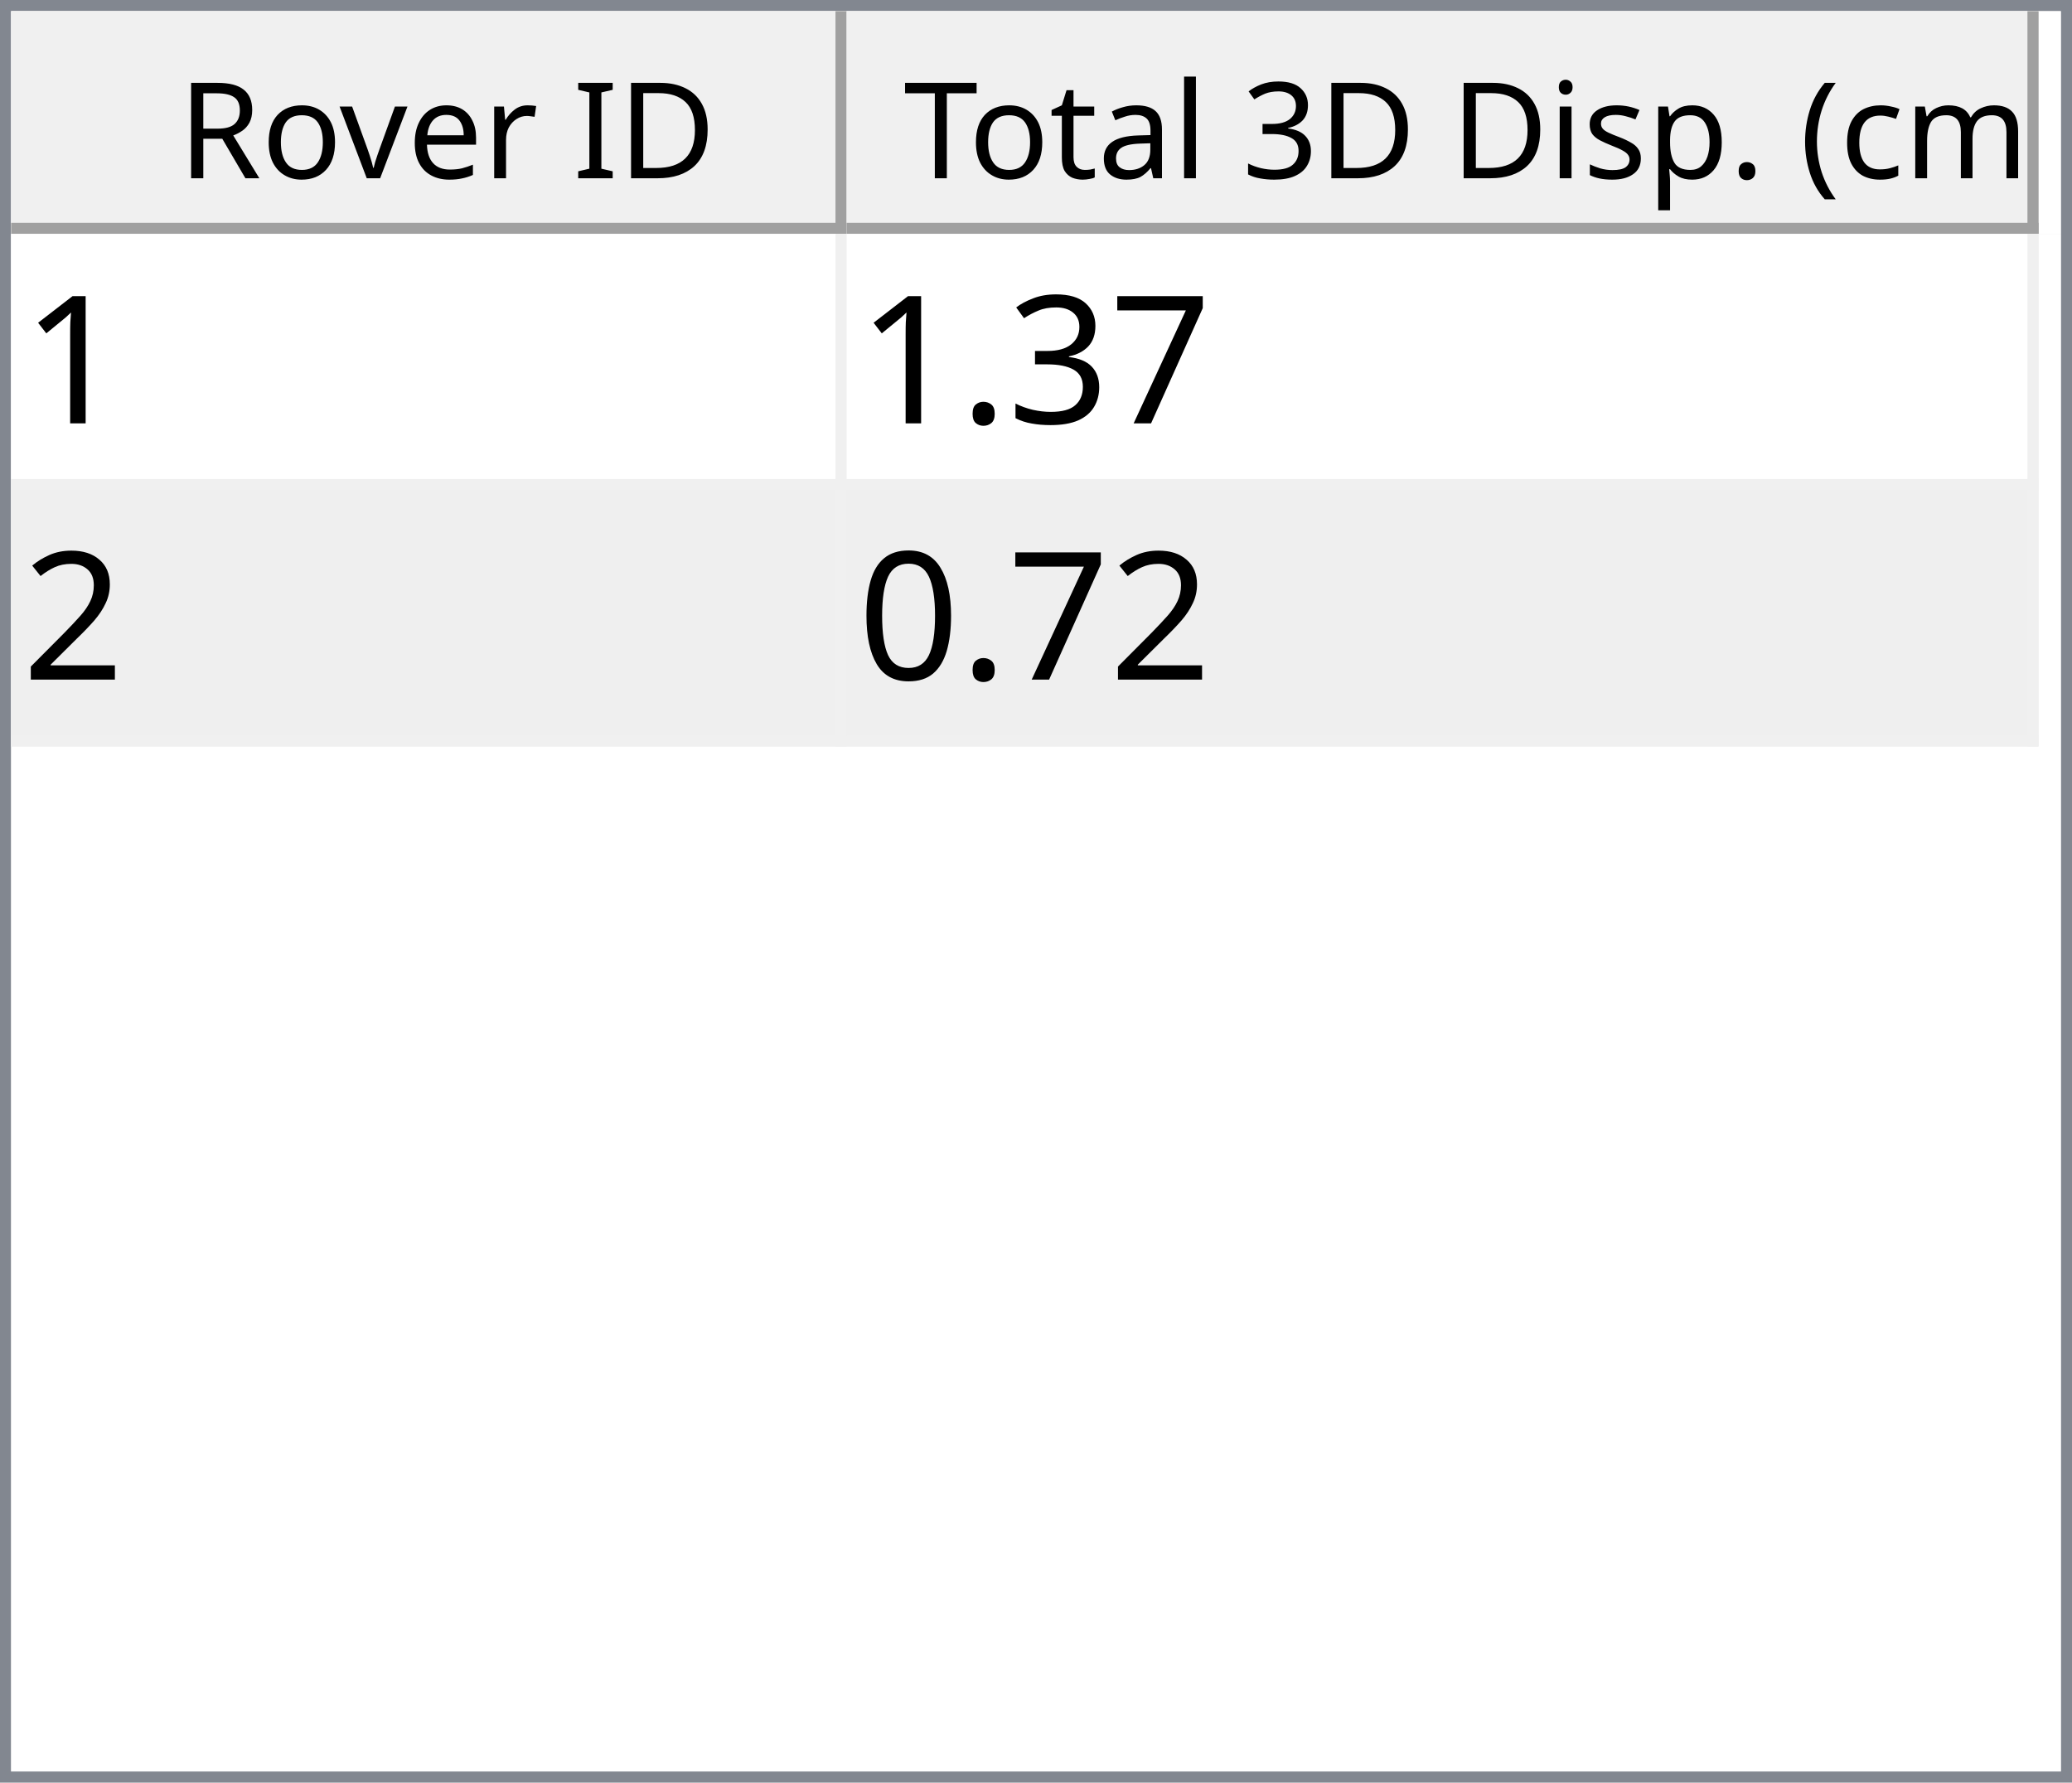
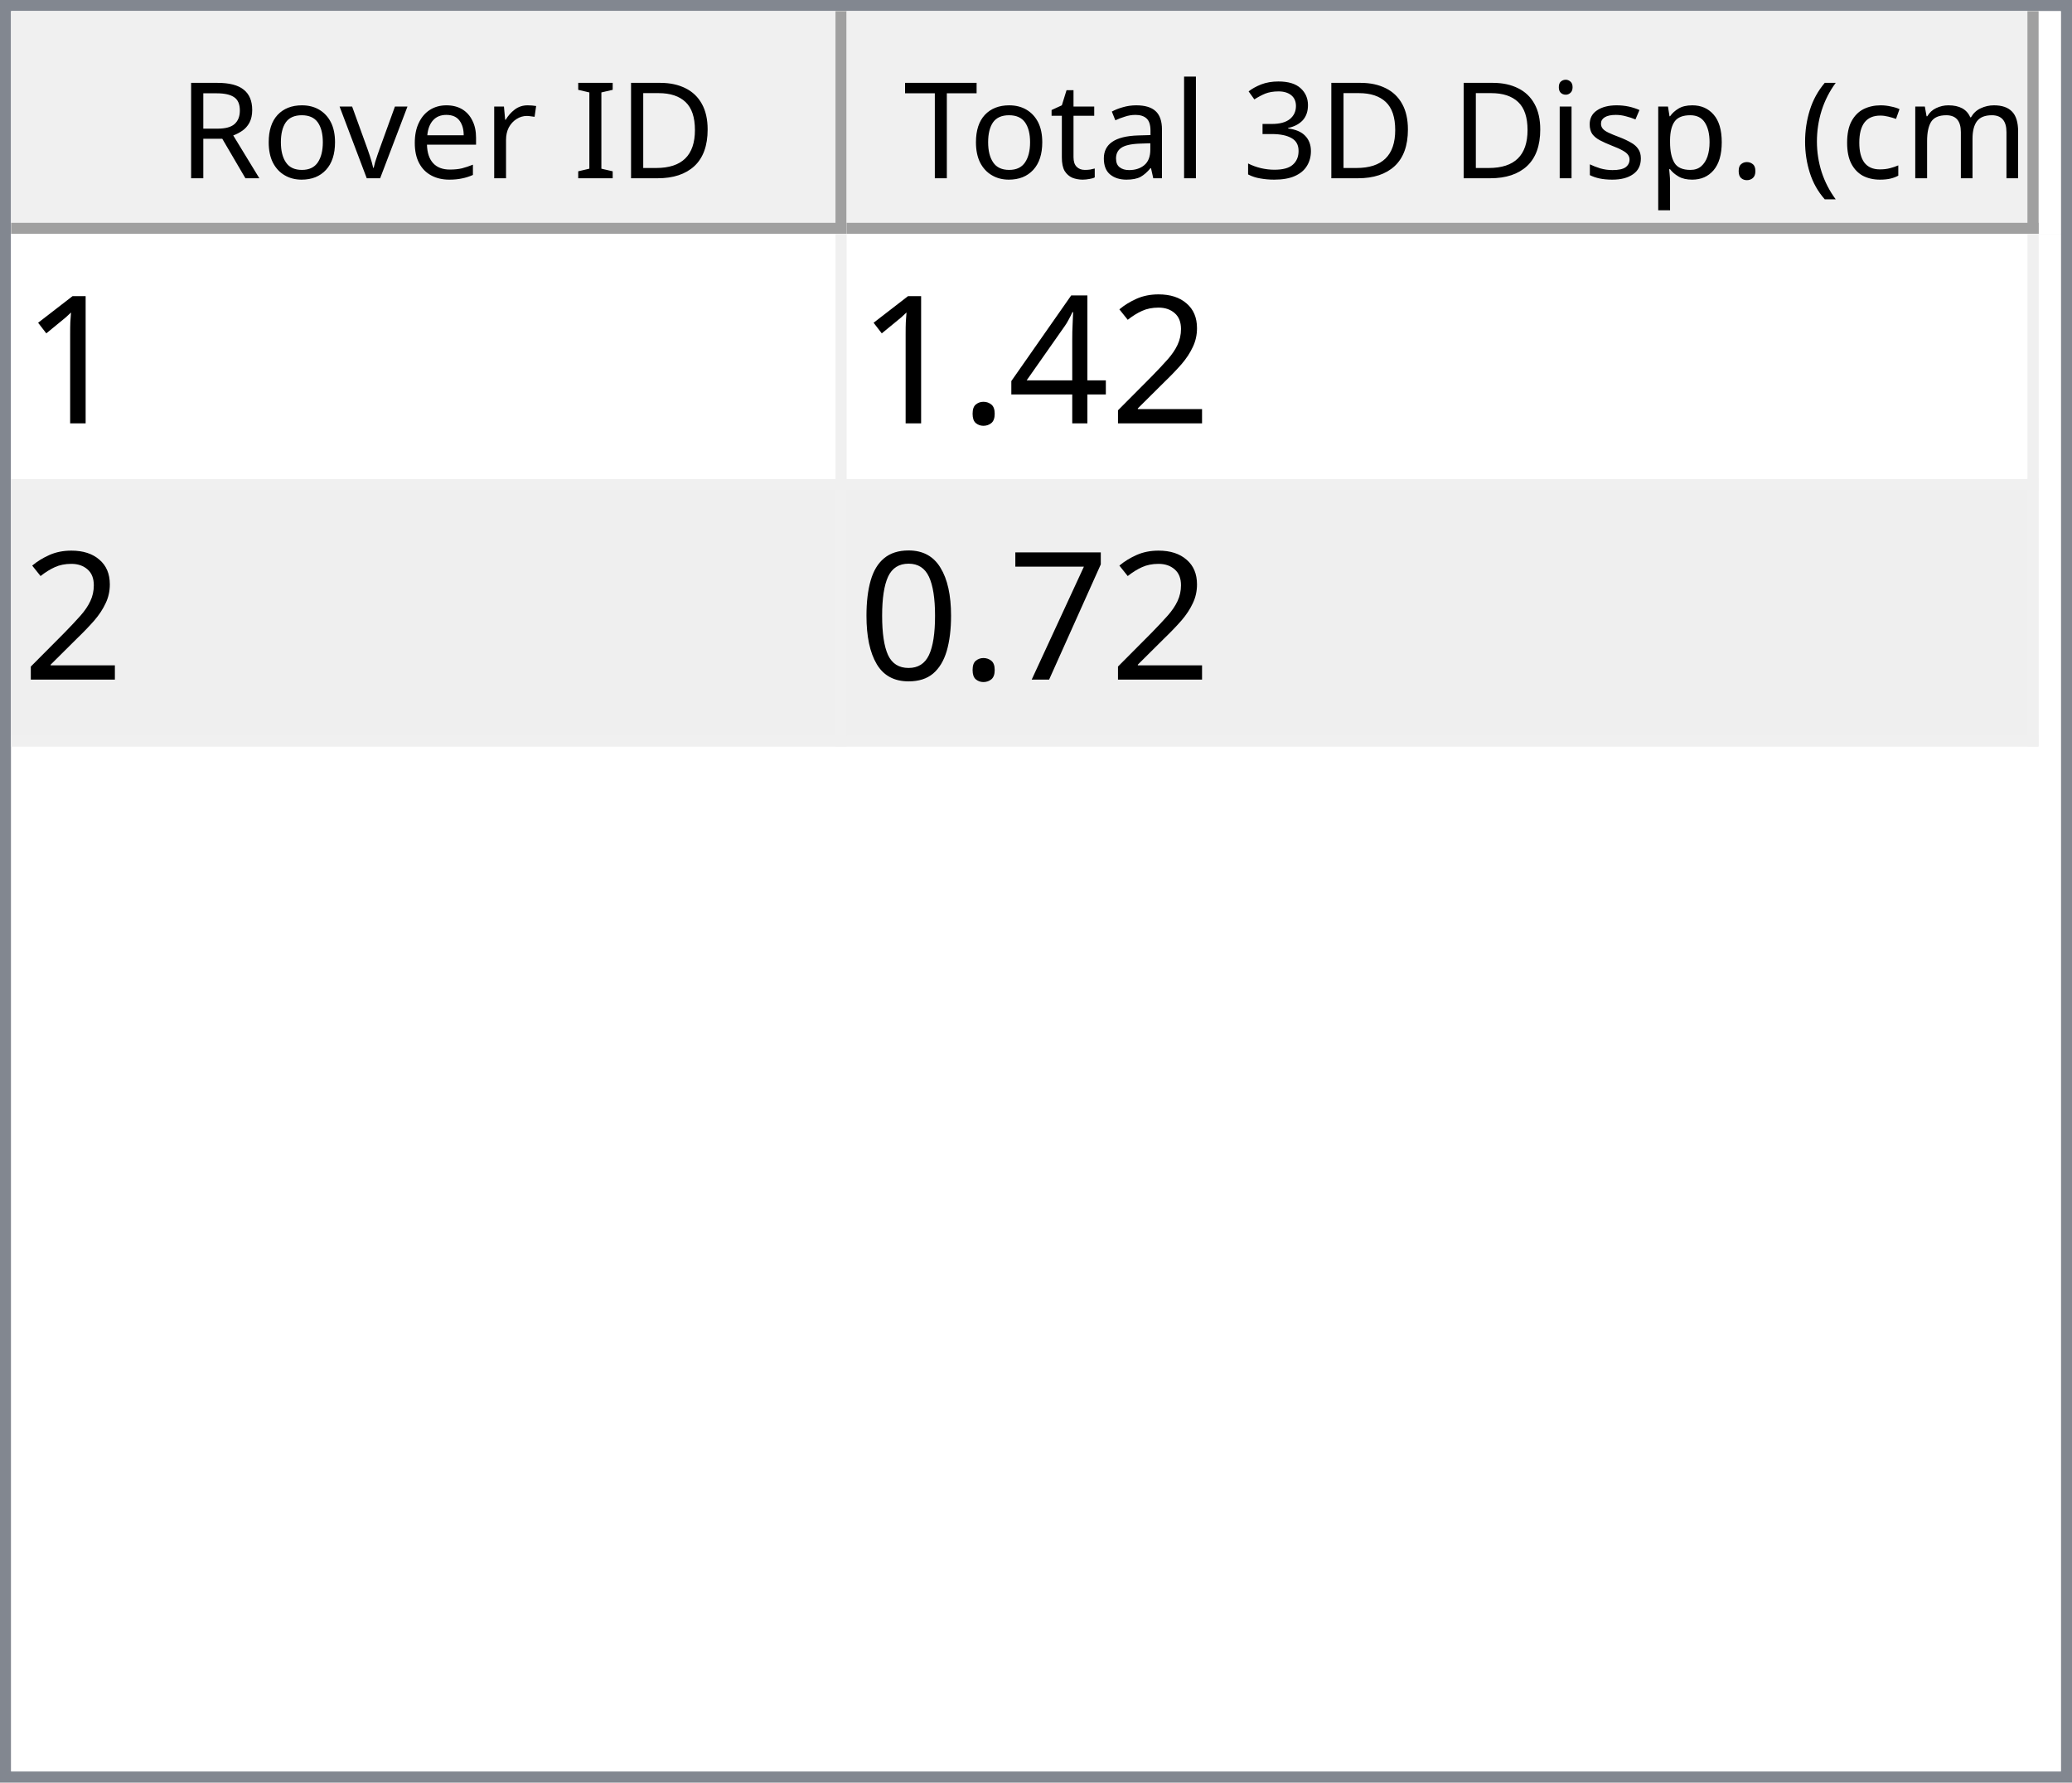
<svg xmlns="http://www.w3.org/2000/svg" style="fill-opacity:1; color-rendering:auto; color-interpolation:auto; text-rendering:auto; stroke:black; stroke-linecap:square; stroke-miterlimit:10; shape-rendering:auto; stroke-opacity:1; fill:black; stroke-dasharray:none; font-weight:normal; stroke-width:1; font-family:'Dialog'; font-style:normal; stroke-linejoin:miter; font-size:12px; stroke-dashoffset:0; image-rendering:auto;" width="186" height="160">
  <defs id="genericDefs" />
  <g>
    <defs id="defs1">
      <clipPath clipPathUnits="userSpaceOnUse" id="clipPath1">
        <path d="M0 0 L186 0 L186 160 L0 160 L0 0 Z" />
      </clipPath>
      <clipPath clipPathUnits="userSpaceOnUse" id="clipPath2">
        <path d="M0 0 L0 160 L186 160 L186 0 Z" />
      </clipPath>
      <clipPath clipPathUnits="userSpaceOnUse" id="clipPath3">
        <path d="M0 0 L0 20 L184 20 L184 0 Z" />
      </clipPath>
      <clipPath clipPathUnits="userSpaceOnUse" id="clipPath4">
        <path d="M0 0 L0 20 L75 20 L75 0 Z" />
      </clipPath>
      <clipPath clipPathUnits="userSpaceOnUse" id="clipPath5">
        <path d="M1 1 L1 19 L74 19 L74 1 Z" />
      </clipPath>
      <clipPath clipPathUnits="userSpaceOnUse" id="clipPath6">
        <path d="M0 0 L0 18 L73 18 L73 0 Z" />
      </clipPath>
      <clipPath clipPathUnits="userSpaceOnUse" id="clipPath7">
        <path d="M-0.5 -0.5 L-0.5 19.5 L74.5 19.5 L74.5 -0.5 Z" />
      </clipPath>
      <clipPath clipPathUnits="userSpaceOnUse" id="clipPath8">
        <path d="M0 0 L0 20 L107 20 L107 0 Z" />
      </clipPath>
      <clipPath clipPathUnits="userSpaceOnUse" id="clipPath9">
        <path d="M1 1 L1 19 L106 19 L106 1 Z" />
      </clipPath>
      <clipPath clipPathUnits="userSpaceOnUse" id="clipPath10">
        <path d="M0 0 L0 18 L105 18 L105 0 Z" />
      </clipPath>
      <clipPath clipPathUnits="userSpaceOnUse" id="clipPath11">
        <path d="M-0.5 -0.5 L-0.5 19.5 L106.5 19.5 L106.5 -0.5 Z" />
      </clipPath>
      <clipPath clipPathUnits="userSpaceOnUse" id="clipPath12">
        <path d="M0 0 L0 138 L184 138 L184 0 Z" />
      </clipPath>
      <clipPath clipPathUnits="userSpaceOnUse" id="clipPath13">
        <path d="M0 0 L0 46 L182 46 L182 0 Z" />
      </clipPath>
      <clipPath clipPathUnits="userSpaceOnUse" id="clipPath14">
        <path d="M-0.5 -0.5 L-0.5 45.5 L181.5 45.5 L181.5 -0.5 Z" />
      </clipPath>
      <clipPath clipPathUnits="userSpaceOnUse" id="clipPath15">
        <path d="M0 0 L0 22 L74 22 L74 0 Z" />
      </clipPath>
      <clipPath clipPathUnits="userSpaceOnUse" id="clipPath16">
        <path d="M0 0 L0 22 L106 22 L106 0 Z" />
      </clipPath>
      <font horiz-adv-x="64.551" id="font1">
        <font-face ascent="107.91" descent="25.098" units-per-em="100" style="font-style:normal; font-family:Segoe UI; font-weight:normal;" />
        <missing-glyph horiz-adv-x="64.551" d="M8.109 0 L8.109 68.266 L56.453 68.266 L56.453 0 L8.109 0 ZM15.328 7.234 L49.219 7.234 L49.219 61.031 L15.328 61.031 L15.328 7.234 Z" />
        <glyph unicode="D" horiz-adv-x="70.117" d="M9.188 0 L9.188 70.016 L28.516 70.016 Q65.531 70.016 65.531 35.891 Q65.531 19.672 55.25 9.836 Q44.969 0 27.734 0 L9.188 0 ZM17.391 62.594 L17.391 7.422 L27.828 7.422 Q41.609 7.422 49.273 14.797 Q56.938 22.172 56.938 35.688 Q56.938 62.594 28.328 62.594 L17.391 62.594 Z" />
        <glyph unicode="I" horiz-adv-x="26.611" d="M17.391 0 L9.188 0 L9.188 70.016 L17.391 70.016 L17.391 0 Z" />
        <glyph unicode=" " horiz-adv-x="27.393" d="" />
        <glyph unicode="r" horiz-adv-x="34.766" d="M34.188 41.891 Q32.078 43.5 28.125 43.5 Q23 43.5 19.555 38.672 Q16.109 33.844 16.109 25.484 L16.109 0 L8.109 0 L8.109 50 L16.109 50 L16.109 39.703 L16.312 39.703 Q18.016 44.969 21.531 47.922 Q25.047 50.875 29.391 50.875 Q32.516 50.875 34.188 50.203 L34.188 41.891 Z" />
        <glyph unicode="e" horiz-adv-x="52.295" d="M48.297 23 L12.984 23 Q13.188 14.656 17.484 10.109 Q21.781 5.562 29.297 5.562 Q37.75 5.562 44.828 11.141 L44.828 3.609 Q38.234 -1.172 27.391 -1.172 Q16.797 -1.172 10.742 5.641 Q4.688 12.453 4.688 24.812 Q4.688 36.469 11.305 43.82 Q17.922 51.172 27.734 51.172 Q37.547 51.172 42.922 44.828 Q48.297 38.484 48.297 27.203 L48.297 23 ZM40.094 29.781 Q40.047 36.719 36.75 40.578 Q33.453 44.438 27.594 44.438 Q21.922 44.438 17.969 40.383 Q14.016 36.328 13.094 29.781 L40.094 29.781 Z" />
        <glyph unicode="v" horiz-adv-x="47.9" d="M47.406 50 L27.484 0 L19.625 0 L0.688 50 L9.469 50 L22.172 13.672 Q23.578 9.672 23.922 6.688 L24.125 6.688 Q24.609 10.453 25.688 13.484 L38.969 50 L47.406 50 Z" />
        <glyph unicode="o" horiz-adv-x="58.594" d="M29 -1.172 Q17.922 -1.172 11.305 5.836 Q4.688 12.844 4.688 24.422 Q4.688 37.016 11.57 44.094 Q18.453 51.172 30.172 51.172 Q41.359 51.172 47.633 44.289 Q53.906 37.406 53.906 25.203 Q53.906 13.234 47.141 6.031 Q40.375 -1.172 29 -1.172 ZM29.594 44.438 Q21.875 44.438 17.383 39.188 Q12.891 33.938 12.891 24.703 Q12.891 15.828 17.43 10.695 Q21.969 5.562 29.594 5.562 Q37.359 5.562 41.531 10.594 Q45.703 15.625 45.703 24.906 Q45.703 34.281 41.531 39.359 Q37.359 44.438 29.594 44.438 Z" />
        <glyph unicode="R" horiz-adv-x="59.814" d="M59.375 0 L49.609 0 L37.891 19.625 Q36.281 22.359 34.766 24.289 Q33.25 26.219 31.664 27.438 Q30.078 28.656 28.25 29.219 Q26.422 29.781 24.125 29.781 L17.391 29.781 L17.391 0 L9.188 0 L9.188 70.016 L30.078 70.016 Q34.672 70.016 38.555 68.867 Q42.438 67.719 45.289 65.375 Q48.141 63.031 49.758 59.547 Q51.375 56.062 51.375 51.375 Q51.375 47.703 50.273 44.656 Q49.172 41.609 47.148 39.211 Q45.125 36.812 42.266 35.133 Q39.406 33.453 35.844 32.516 L35.844 32.328 Q37.594 31.547 38.891 30.547 Q40.188 29.547 41.359 28.18 Q42.531 26.812 43.68 25.078 Q44.828 23.344 46.234 21.047 L59.375 0 ZM17.391 62.594 L17.391 37.203 L28.516 37.203 Q31.594 37.203 34.203 38.133 Q36.812 39.062 38.719 40.797 Q40.625 42.531 41.703 45.047 Q42.781 47.562 42.781 50.688 Q42.781 56.297 39.141 59.445 Q35.5 62.594 28.609 62.594 L17.391 62.594 Z" />
        <glyph unicode=")" horiz-adv-x="30.176" d="M8.297 -15.922 L1.172 -15.922 Q16.406 2.344 16.406 26.812 Q16.406 51.469 1.078 70.016 L8.297 70.016 Q23.531 52.156 23.531 26.703 Q23.531 1.375 8.297 -15.922 Z" />
        <glyph unicode="m" horiz-adv-x="86.133" d="M79.109 0 L71.094 0 L71.094 28.719 Q71.094 37.016 68.531 40.727 Q65.969 44.438 59.906 44.438 Q54.781 44.438 51.195 39.75 Q47.609 35.062 47.609 28.516 L47.609 0 L39.594 0 L39.594 29.688 Q39.594 44.438 28.219 44.438 Q22.953 44.438 19.531 40.016 Q16.109 35.594 16.109 28.516 L16.109 0 L8.109 0 L8.109 50 L16.109 50 L16.109 42.094 L16.312 42.094 Q21.625 51.172 31.844 51.172 Q36.969 51.172 40.773 48.312 Q44.578 45.453 46 40.828 Q51.562 51.172 62.594 51.172 Q79.109 51.172 79.109 30.812 L79.109 0 Z" />
        <glyph unicode="c" horiz-adv-x="46.191" d="M42.188 2.297 Q36.422 -1.172 28.516 -1.172 Q17.828 -1.172 11.258 5.789 Q4.688 12.75 4.688 23.828 Q4.688 36.188 11.766 43.68 Q18.844 51.172 30.672 51.172 Q37.25 51.172 42.281 48.734 L42.281 40.531 Q36.719 44.438 30.375 44.438 Q22.703 44.438 17.797 38.945 Q12.891 33.453 12.891 24.516 Q12.891 15.719 17.508 10.641 Q22.125 5.562 29.891 5.562 Q36.422 5.562 42.188 9.906 L42.188 2.297 Z" />
        <glyph unicode="(" horiz-adv-x="30.176" d="M29.109 -15.922 L21.969 -15.922 Q6.844 1.375 6.844 26.703 Q6.844 52.156 21.969 70.016 L29.203 70.016 Q13.875 51.469 13.875 26.812 Q13.875 2.344 29.109 -15.922 Z" />
        <glyph unicode="." horiz-adv-x="21.68" d="M10.891 -1.078 Q8.641 -1.078 7.055 0.539 Q5.469 2.156 5.469 4.391 Q5.469 6.641 7.055 8.273 Q8.641 9.906 10.891 9.906 Q13.188 9.906 14.797 8.273 Q16.406 6.641 16.406 4.391 Q16.406 2.156 14.797 0.539 Q13.188 -1.078 10.891 -1.078 Z" />
        <glyph unicode="p" horiz-adv-x="58.789" d="M16.312 7.234 L16.109 7.234 L16.109 -23 L8.109 -23 L8.109 50 L16.109 50 L16.109 41.219 L16.312 41.219 Q22.219 51.172 33.594 51.172 Q43.266 51.172 48.688 44.461 Q54.109 37.75 54.109 26.469 Q54.109 13.922 48 6.375 Q41.891 -1.172 31.297 -1.172 Q21.578 -1.172 16.312 7.234 ZM16.109 27.391 L16.109 20.406 Q16.109 14.203 20.141 9.883 Q24.172 5.562 30.375 5.562 Q37.641 5.562 41.773 11.133 Q45.906 16.703 45.906 26.609 Q45.906 34.969 42.047 39.703 Q38.188 44.438 31.594 44.438 Q24.609 44.438 20.359 39.578 Q16.109 34.719 16.109 27.391 Z" />
        <glyph unicode="s" horiz-adv-x="42.432" d="M5.078 1.812 L5.078 10.406 Q11.625 5.562 19.484 5.562 Q30.031 5.562 30.031 12.594 Q30.031 14.594 29.125 15.992 Q28.219 17.391 26.68 18.461 Q25.141 19.531 23.07 20.383 Q21 21.234 18.609 22.172 Q15.281 23.484 12.766 24.828 Q10.25 26.172 8.57 27.859 Q6.891 29.547 6.031 31.695 Q5.172 33.844 5.172 36.719 Q5.172 40.234 6.789 42.945 Q8.406 45.656 11.086 47.484 Q13.766 49.312 17.211 50.242 Q20.656 51.172 24.312 51.172 Q30.812 51.172 35.938 48.922 L35.938 40.828 Q30.422 44.438 23.25 44.438 Q21 44.438 19.195 43.922 Q17.391 43.406 16.094 42.477 Q14.797 41.547 14.086 40.258 Q13.375 38.969 13.375 37.406 Q13.375 35.453 14.086 34.133 Q14.797 32.812 16.164 31.789 Q17.531 30.766 19.484 29.938 Q21.438 29.109 23.922 28.125 Q27.25 26.859 29.883 25.516 Q32.516 24.172 34.375 22.484 Q36.234 20.797 37.234 18.602 Q38.234 16.406 38.234 13.375 Q38.234 9.672 36.602 6.938 Q34.969 4.203 32.234 2.398 Q29.5 0.594 25.93 -0.289 Q22.359 -1.172 18.453 -1.172 Q10.75 -1.172 5.078 1.812 Z" />
        <glyph unicode="i" horiz-adv-x="24.219" d="M12.203 62.703 Q10.062 62.703 8.547 64.164 Q7.031 65.625 7.031 67.875 Q7.031 70.125 8.547 71.609 Q10.062 73.094 12.203 73.094 Q14.406 73.094 15.945 71.609 Q17.484 70.125 17.484 67.875 Q17.484 65.719 15.945 64.211 Q14.406 62.703 12.203 62.703 ZM16.109 0 L8.109 0 L8.109 50 L16.109 50 L16.109 0 Z" />
        <glyph unicode="3" horiz-adv-x="53.906" d="M46.531 19.828 Q46.531 15.094 44.75 11.211 Q42.969 7.328 39.719 4.57 Q36.469 1.812 31.93 0.297 Q27.391 -1.219 21.922 -1.219 Q11.922 -1.219 6 2.594 L6 11.188 Q13.094 5.609 22.219 5.609 Q25.875 5.609 28.828 6.539 Q31.781 7.469 33.906 9.227 Q36.031 10.984 37.18 13.477 Q38.328 15.969 38.328 19.094 Q38.328 32.812 18.797 32.812 L12.984 32.812 L12.984 39.594 L18.5 39.594 Q35.797 39.594 35.797 52.484 Q35.797 64.406 22.609 64.406 Q15.188 64.406 8.688 59.422 L8.688 67.188 Q15.375 71.188 24.609 71.188 Q29 71.188 32.57 69.969 Q36.141 68.75 38.68 66.555 Q41.219 64.359 42.609 61.281 Q44 58.203 44 54.5 Q44 40.672 30.031 36.719 L30.031 36.531 Q33.594 36.141 36.625 34.797 Q39.656 33.453 41.852 31.305 Q44.047 29.156 45.289 26.25 Q46.531 23.344 46.531 19.828 Z" />
        <glyph unicode="l" horiz-adv-x="24.219" d="M16.109 0 L8.109 0 L8.109 74.031 L16.109 74.031 L16.109 0 Z" />
        <glyph unicode="a" horiz-adv-x="50.879" d="M43.891 0 L35.891 0 L35.891 7.812 L35.688 7.812 Q30.469 -1.172 20.312 -1.172 Q12.844 -1.172 8.617 2.781 Q4.391 6.734 4.391 13.281 Q4.391 27.297 20.906 29.594 L35.891 31.688 Q35.891 44.438 25.594 44.438 Q16.547 44.438 9.281 38.281 L9.281 46.484 Q16.656 51.172 26.266 51.172 Q43.891 51.172 43.891 32.516 L43.891 0 ZM35.891 25.297 L23.828 23.641 Q18.266 22.859 15.43 20.875 Q12.594 18.891 12.594 13.875 Q12.594 10.203 15.211 7.883 Q17.828 5.562 22.172 5.562 Q28.125 5.562 32.008 9.742 Q35.891 13.922 35.891 20.312 L35.891 25.297 Z" />
        <glyph unicode="t" horiz-adv-x="33.887" d="M31.297 0.484 Q28.469 -1.078 23.828 -1.078 Q10.688 -1.078 10.688 13.578 L10.688 43.172 L2.094 43.172 L2.094 50 L10.688 50 L10.688 62.203 L18.703 64.797 L18.703 50 L31.297 50 L31.297 43.172 L18.703 43.172 L18.703 14.984 Q18.703 9.969 20.414 7.82 Q22.125 5.672 26.078 5.672 Q29.109 5.672 31.297 7.328 L31.297 0.484 Z" />
        <glyph unicode="T" horiz-adv-x="52.393" d="M50.594 62.594 L30.375 62.594 L30.375 0 L22.172 0 L22.172 62.594 L2 62.594 L2 70.016 L50.594 70.016 L50.594 62.594 Z" />
      </font>
      <font horiz-adv-x="75.0" id="font2">
        <font-face ascent="100.537" descent="21.973" units-per-em="100" style="font-style:normal; font-family:sans-serif; font-weight:normal;" />
        <missing-glyph horiz-adv-x="75.0" d="M12.5 0 L12.5 62.5 L62.5 62.5 L62.5 0 L12.5 0 ZM14.062 1.562 L60.938 1.562 L60.938 60.938 L14.062 60.938 L14.062 1.562 Z" />
        <glyph unicode="1" horiz-adv-x="55.615" d="M37.25 0 L28.469 0 L28.469 56 Q25.297 52.984 20.141 49.953 Q14.984 46.922 10.891 45.406 L10.891 53.906 Q18.266 57.375 23.781 62.305 Q29.297 67.234 31.594 71.875 L37.25 71.875 L37.25 0 Z" />
+         <glyph unicode="2" horiz-adv-x="55.615" d="M50.344 8.453 L50.344 0 L3.031 0 Q2.938 3.172 4.047 6.109 Q5.859 10.938 9.836 15.625 Q13.812 20.312 21.344 26.469 Q33.016 36.031 37.117 41.625 Q41.219 47.219 41.219 52.203 Q41.219 57.422 37.477 61.008 Q33.734 64.594 27.734 64.594 Q21.391 64.594 17.578 60.789 Q13.766 56.984 13.719 50.25 L4.688 51.172 Q5.609 61.281 11.664 66.578 Q17.719 71.875 27.938 71.875 Q38.234 71.875 44.242 66.164 Q50.25 60.453 50.25 52 Q50.25 47.703 48.492 43.555 Q46.734 39.406 42.656 34.812 Q38.578 30.219 29.109 22.219 Q21.188 15.578 18.945 13.211 Q16.703 10.844 15.234 8.453 L50.344 8.453 Z" />
+         <glyph unicode="4" horiz-adv-x="55.615" d="M32.328 0 L32.328 17.141 L1.266 17.141 L1.266 25.203 L33.938 71.578 L41.109 71.578 L41.109 25.203 L50.781 25.203 L50.781 17.141 L41.109 17.141 L41.109 0 L32.328 0 ZM32.328 25.203 L32.328 57.469 L9.906 25.203 L32.328 25.203 Z" />
+         <glyph unicode="." horiz-adv-x="27.783" d="M9.078 0 L9.078 10.016 L19.094 10.016 L19.094 0 L9.078 0 Z" />
        <glyph unicode="7" horiz-adv-x="55.615" d="M4.734 62.203 L4.734 70.656 L51.078 70.656 L51.078 63.812 Q44.234 56.547 37.523 44.484 Q30.812 32.422 27.156 19.672 Q24.516 10.688 23.781 0 L14.75 0 Q14.891 8.453 18.062 20.414 Q21.234 32.375 27.172 43.484 Q33.109 54.594 39.797 62.203 L4.734 62.203 Z" />
-         <glyph unicode="3" horiz-adv-x="55.615" d="M4.203 18.891 L12.984 20.062 Q14.5 12.594 18.141 9.297 Q21.781 6 27 6 Q33.203 6 37.477 10.297 Q41.75 14.594 41.75 20.953 Q41.75 27 37.797 30.93 Q33.844 34.859 27.734 34.859 Q25.25 34.859 21.531 33.891 L22.516 41.609 Q23.391 41.5 23.922 41.5 Q29.547 41.5 34.039 44.43 Q38.531 47.359 38.531 53.469 Q38.531 58.297 35.258 61.477 Q31.984 64.656 26.812 64.656 Q21.688 64.656 18.266 61.43 Q14.844 58.203 13.875 51.766 L5.078 53.328 Q6.688 62.156 12.398 67.016 Q18.109 71.875 26.609 71.875 Q32.469 71.875 37.398 69.359 Q42.328 66.844 44.945 62.5 Q47.562 58.156 47.562 53.266 Q47.562 48.641 45.07 44.828 Q42.578 41.016 37.703 38.766 Q44.047 37.312 47.562 32.695 Q51.078 28.078 51.078 21.141 Q51.078 11.766 44.242 5.25 Q37.406 -1.266 26.953 -1.266 Q17.531 -1.266 11.305 4.352 Q5.078 9.969 4.203 18.891 Z" />
-         <glyph unicode="." horiz-adv-x="27.783" d="M9.078 0 L9.078 10.016 L19.094 10.016 L19.094 0 L9.078 0 Z" />
-         <glyph unicode="2" horiz-adv-x="55.615" d="M50.344 8.453 L50.344 0 L3.031 0 Q2.938 3.172 4.047 6.109 Q5.859 10.938 9.836 15.625 Q13.812 20.312 21.344 26.469 Q33.016 36.031 37.117 41.625 Q41.219 47.219 41.219 52.203 Q41.219 57.422 37.477 61.008 Q33.734 64.594 27.734 64.594 Q21.391 64.594 17.578 60.789 Q13.766 56.984 13.719 50.25 L4.688 51.172 Q5.609 61.281 11.664 66.578 Q17.719 71.875 27.938 71.875 Q38.234 71.875 44.242 66.164 Q50.25 60.453 50.25 52 Q50.25 47.703 48.492 43.555 Q46.734 39.406 42.656 34.812 Q38.578 30.219 29.109 22.219 Q21.188 15.578 18.945 13.211 Q16.703 10.844 15.234 8.453 L50.344 8.453 Z" />
        <glyph unicode="0" horiz-adv-x="55.615" d="M4.156 35.297 Q4.156 48 6.766 55.742 Q9.375 63.484 14.523 67.68 Q19.672 71.875 27.484 71.875 Q33.25 71.875 37.594 69.555 Q41.938 67.234 44.773 62.867 Q47.609 58.5 49.219 52.227 Q50.828 45.953 50.828 35.297 Q50.828 22.703 48.242 14.969 Q45.656 7.234 40.508 3.008 Q35.359 -1.219 27.484 -1.219 Q17.141 -1.219 11.234 6.203 Q4.156 15.141 4.156 35.297 ZM13.188 35.297 Q13.188 17.672 17.312 11.836 Q21.438 6 27.484 6 Q33.547 6 37.672 11.859 Q41.797 17.719 41.797 35.297 Q41.797 52.984 37.672 58.789 Q33.547 64.594 27.391 64.594 Q21.344 64.594 17.719 59.469 Q13.188 52.938 13.188 35.297 Z" />
      </font>
    </defs>
    <g style="fill:white; stroke:white;">
      <rect x="0" y="0" width="186" style="clip-path:url(#clipPath1); stroke:none;" height="160" />
    </g>
    <g style="fill:white; text-rendering:optimizeSpeed; color-rendering:optimizeSpeed; image-rendering:optimizeSpeed; shape-rendering:crispEdges; stroke:white; color-interpolation:sRGB;">
      <rect x="0" width="186" height="160" y="0" style="stroke:none;" />
      <path style="stroke:none;" d="M0 160 L186 160 L186 0 L0 0 Z" />
    </g>
    <g style="fill:rgb(240,240,240); font-family:'Segoe UI'; stroke:rgb(240,240,240);">
      <rect x="0" y="0" width="186" style="clip-path:url(#clipPath2); stroke:none;" height="160" />
    </g>
    <g style="fill:rgb(130,135,144); font-family:'Segoe UI'; stroke:rgb(130,135,144);">
      <path d="M0 0 L186 0 L186 160 L0 160 L0 0 ZM1 1 L185 1 L185 159 L1 159 L1 1 Z" style="fill-rule:evenodd; clip-path:url(#clipPath2); stroke:none;" />
    </g>
    <g style="fill:white; font-family:'Segoe UI'; stroke:white;" transform="translate(1,1)">
      <rect x="0" y="0" width="184" style="clip-path:url(#clipPath3); stroke:none;" height="20" />
    </g>
    <g style="fill:rgb(240,240,240); font-family:'Segoe UI'; stroke:rgb(240,240,240);" transform="translate(1,1)">
      <rect x="0" y="0" width="75" style="clip-path:url(#clipPath4); stroke:none;" height="20" />
    </g>
    <g style="font-family:'Segoe UI';" transform="translate(2,2)">
      <text x="14" xml:space="preserve" y="14" style="clip-path:url(#clipPath6); stroke:none;">Rover ID</text>
    </g>
    <g style="fill:rgb(160,160,160); font-family:'Segoe UI'; stroke:rgb(160,160,160); stroke-linejoin:bevel;" transform="translate(1.5,1.5)">
      <line x1="74" x2="74" y1="0" style="fill:none; clip-path:url(#clipPath7);" y2="19" />
    </g>
    <g style="fill:rgb(160,160,160); font-family:'Segoe UI'; stroke:rgb(160,160,160); stroke-linejoin:bevel;" transform="matrix(1,0,0,1,1,1) translate(0.5,0.5)">
      <line x1="0" x2="74" y1="19" style="fill:none; clip-path:url(#clipPath7);" y2="19" />
    </g>
    <g style="fill:rgb(240,240,240); font-family:'Segoe UI'; stroke:rgb(240,240,240);" transform="translate(76,1)">
      <rect x="0" y="0" width="107" style="clip-path:url(#clipPath8); stroke:none;" height="20" />
    </g>
    <g style="font-family:'Segoe UI';" transform="translate(77,2)">
      <text x="1" xml:space="preserve" y="14" style="clip-path:url(#clipPath10); stroke:none;"> Total 3D Disp. (cm)</text>
    </g>
    <g style="fill:rgb(160,160,160); font-family:'Segoe UI'; stroke:rgb(160,160,160); stroke-linejoin:bevel;" transform="translate(76.5,1.5)">
      <line x1="106" x2="106" y1="0" style="fill:none; clip-path:url(#clipPath11);" y2="19" />
    </g>
    <g style="fill:rgb(160,160,160); font-family:'Segoe UI'; stroke:rgb(160,160,160); stroke-linejoin:bevel;" transform="matrix(1,0,0,1,76,1) translate(0.5,0.5)">
      <line x1="0" x2="106" y1="19" style="fill:none; clip-path:url(#clipPath11);" y2="19" />
    </g>
    <g style="fill:white; font-family:'Segoe UI'; stroke:white;" transform="translate(1,21)">
      <rect x="0" y="0" width="184" style="clip-path:url(#clipPath12); stroke:none;" height="138" />
    </g>
    <g style="fill:rgb(240,240,240); font-size:16px; font-family:sans-serif; stroke:rgb(240,240,240);" transform="translate(1,21)">
      <rect x="0" y="0" width="182" style="clip-path:url(#clipPath13); stroke:none;" height="46" />
      <line transform="translate(0.5,0.5)" x1="0" x2="181" y1="22" style="clip-path:url(#clipPath14); fill:none; stroke-linejoin:bevel;" y2="22" />
    </g>
    <g transform="matrix(1,0,0,1,1,21) translate(0.5,0.5)" style="fill:rgb(240,240,240); font-size:16px; font-family:sans-serif; stroke:rgb(240,240,240); stroke-linejoin:bevel;">
      <line x1="0" x2="181" y1="45" style="fill:none; clip-path:url(#clipPath14);" y2="45" />
    </g>
    <g transform="matrix(1,0,0,1,1,21) translate(0.5,0.5)" style="fill:rgb(240,240,240); font-size:16px; font-family:sans-serif; stroke:rgb(240,240,240); stroke-linejoin:bevel;">
      <line x1="74" x2="74" y1="0" style="fill:none; clip-path:url(#clipPath14);" y2="45" />
    </g>
    <g transform="matrix(1,0,0,1,1,21) translate(0.5,0.5)" style="fill:rgb(240,240,240); font-size:16px; font-family:sans-serif; stroke:rgb(240,240,240); stroke-linejoin:bevel;">
      <line x1="181" x2="181" y1="0" style="fill:none; clip-path:url(#clipPath14);" y2="45" />
    </g>
    <g style="fill:white; font-size:16px; font-family:sans-serif; stroke:white;" transform="matrix(1,0,0,1,1,21)">
      <rect x="0" y="0" width="74" style="clip-path:url(#clipPath15); stroke:none;" height="22" />
      <text x="1" y="17" style="fill:black; clip-path:url(#clipPath15); stroke:none;" xml:space="preserve">1</text>
    </g>
    <g style="fill:white; font-size:16px; font-family:sans-serif; stroke:white;" transform="matrix(1,0,0,1,1,21) translate(75,0)">
      <rect x="0" y="0" width="106" style="clip-path:url(#clipPath16); stroke:none;" height="22" />
-       <text x="1" y="17" style="fill:black; clip-path:url(#clipPath16); stroke:none;" xml:space="preserve">1.37</text>
+       <text x="1" y="17" style="fill:black; clip-path:url(#clipPath16); stroke:none;" xml:space="preserve">1.42</text>
    </g>
    <g style="fill:rgb(239,239,239); font-size:16px; font-family:sans-serif; stroke:rgb(239,239,239);" transform="matrix(1,0,0,1,1,21) translate(0,23)">
      <rect x="0" y="0" width="74" style="clip-path:url(#clipPath15); stroke:none;" height="22" />
      <text x="1" y="17" style="fill:black; clip-path:url(#clipPath15); stroke:none;" xml:space="preserve">2</text>
    </g>
    <g style="fill:rgb(239,239,239); font-size:16px; font-family:sans-serif; stroke:rgb(239,239,239);" transform="matrix(1,0,0,1,1,21) translate(75,23)">
      <rect x="0" y="0" width="106" style="clip-path:url(#clipPath16); stroke:none;" height="22" />
      <text x="1" y="17" style="fill:black; clip-path:url(#clipPath16); stroke:none;" xml:space="preserve">0.72</text>
    </g>
  </g>
</svg>
